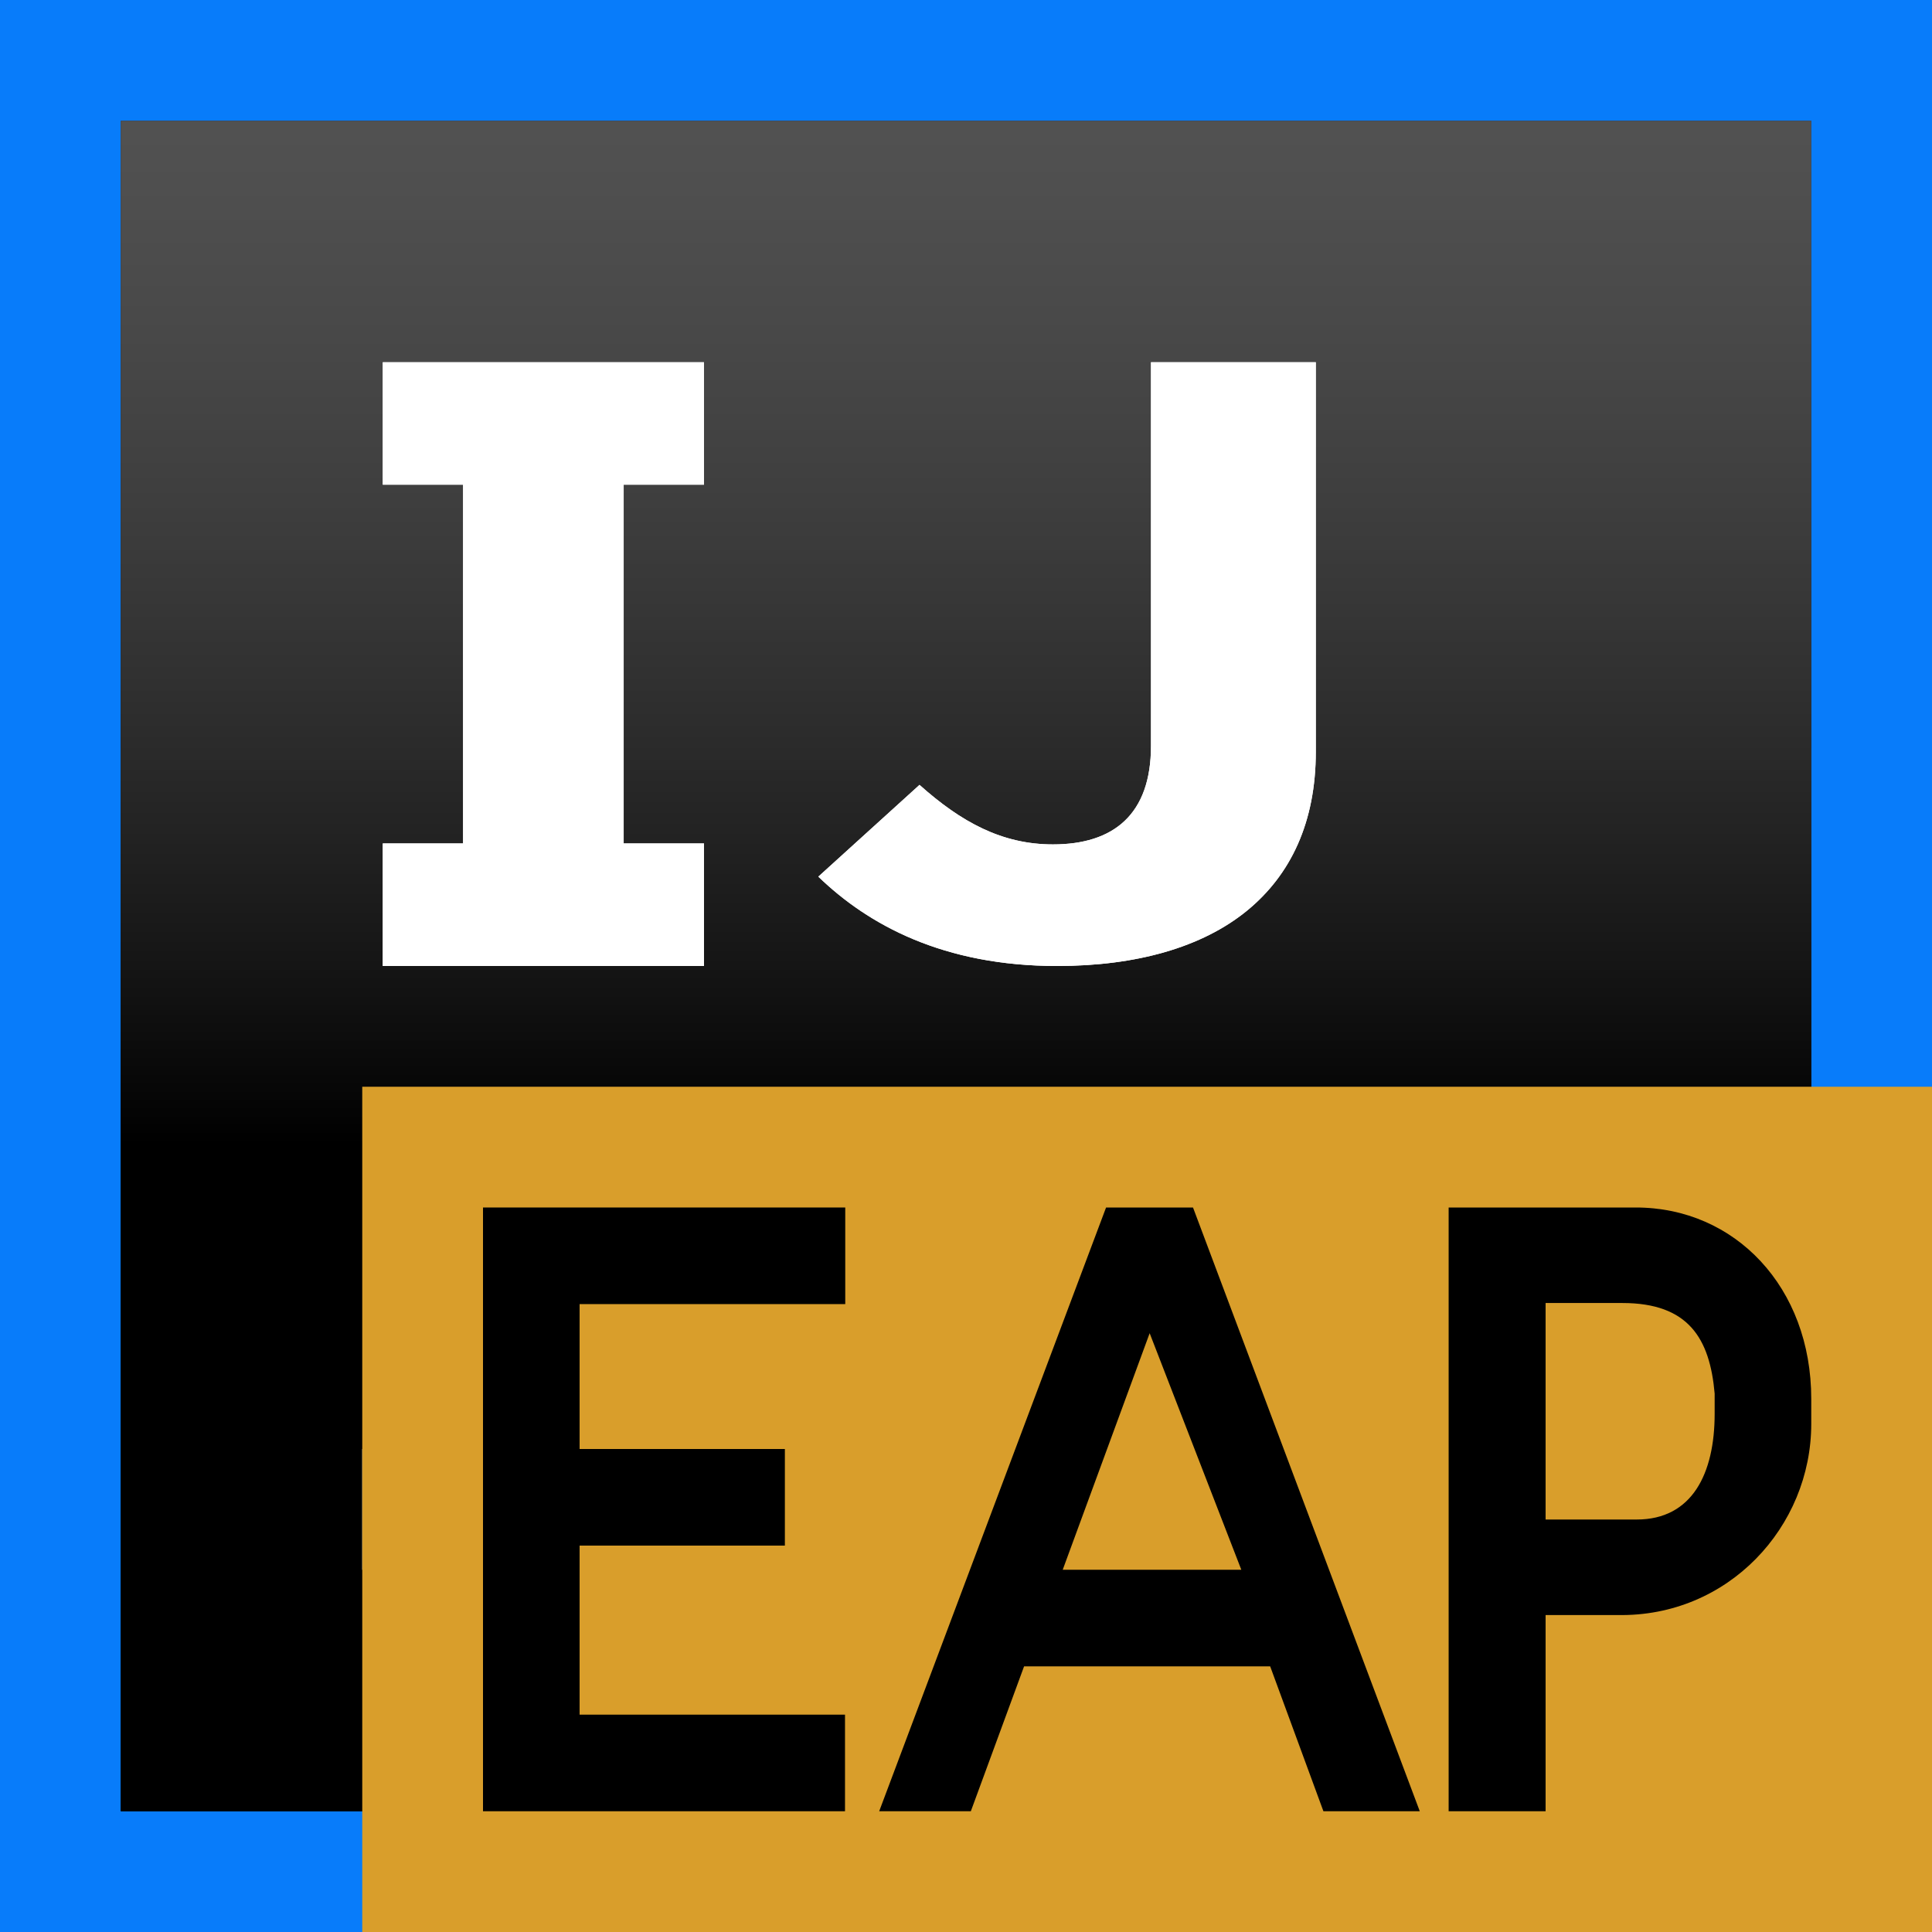
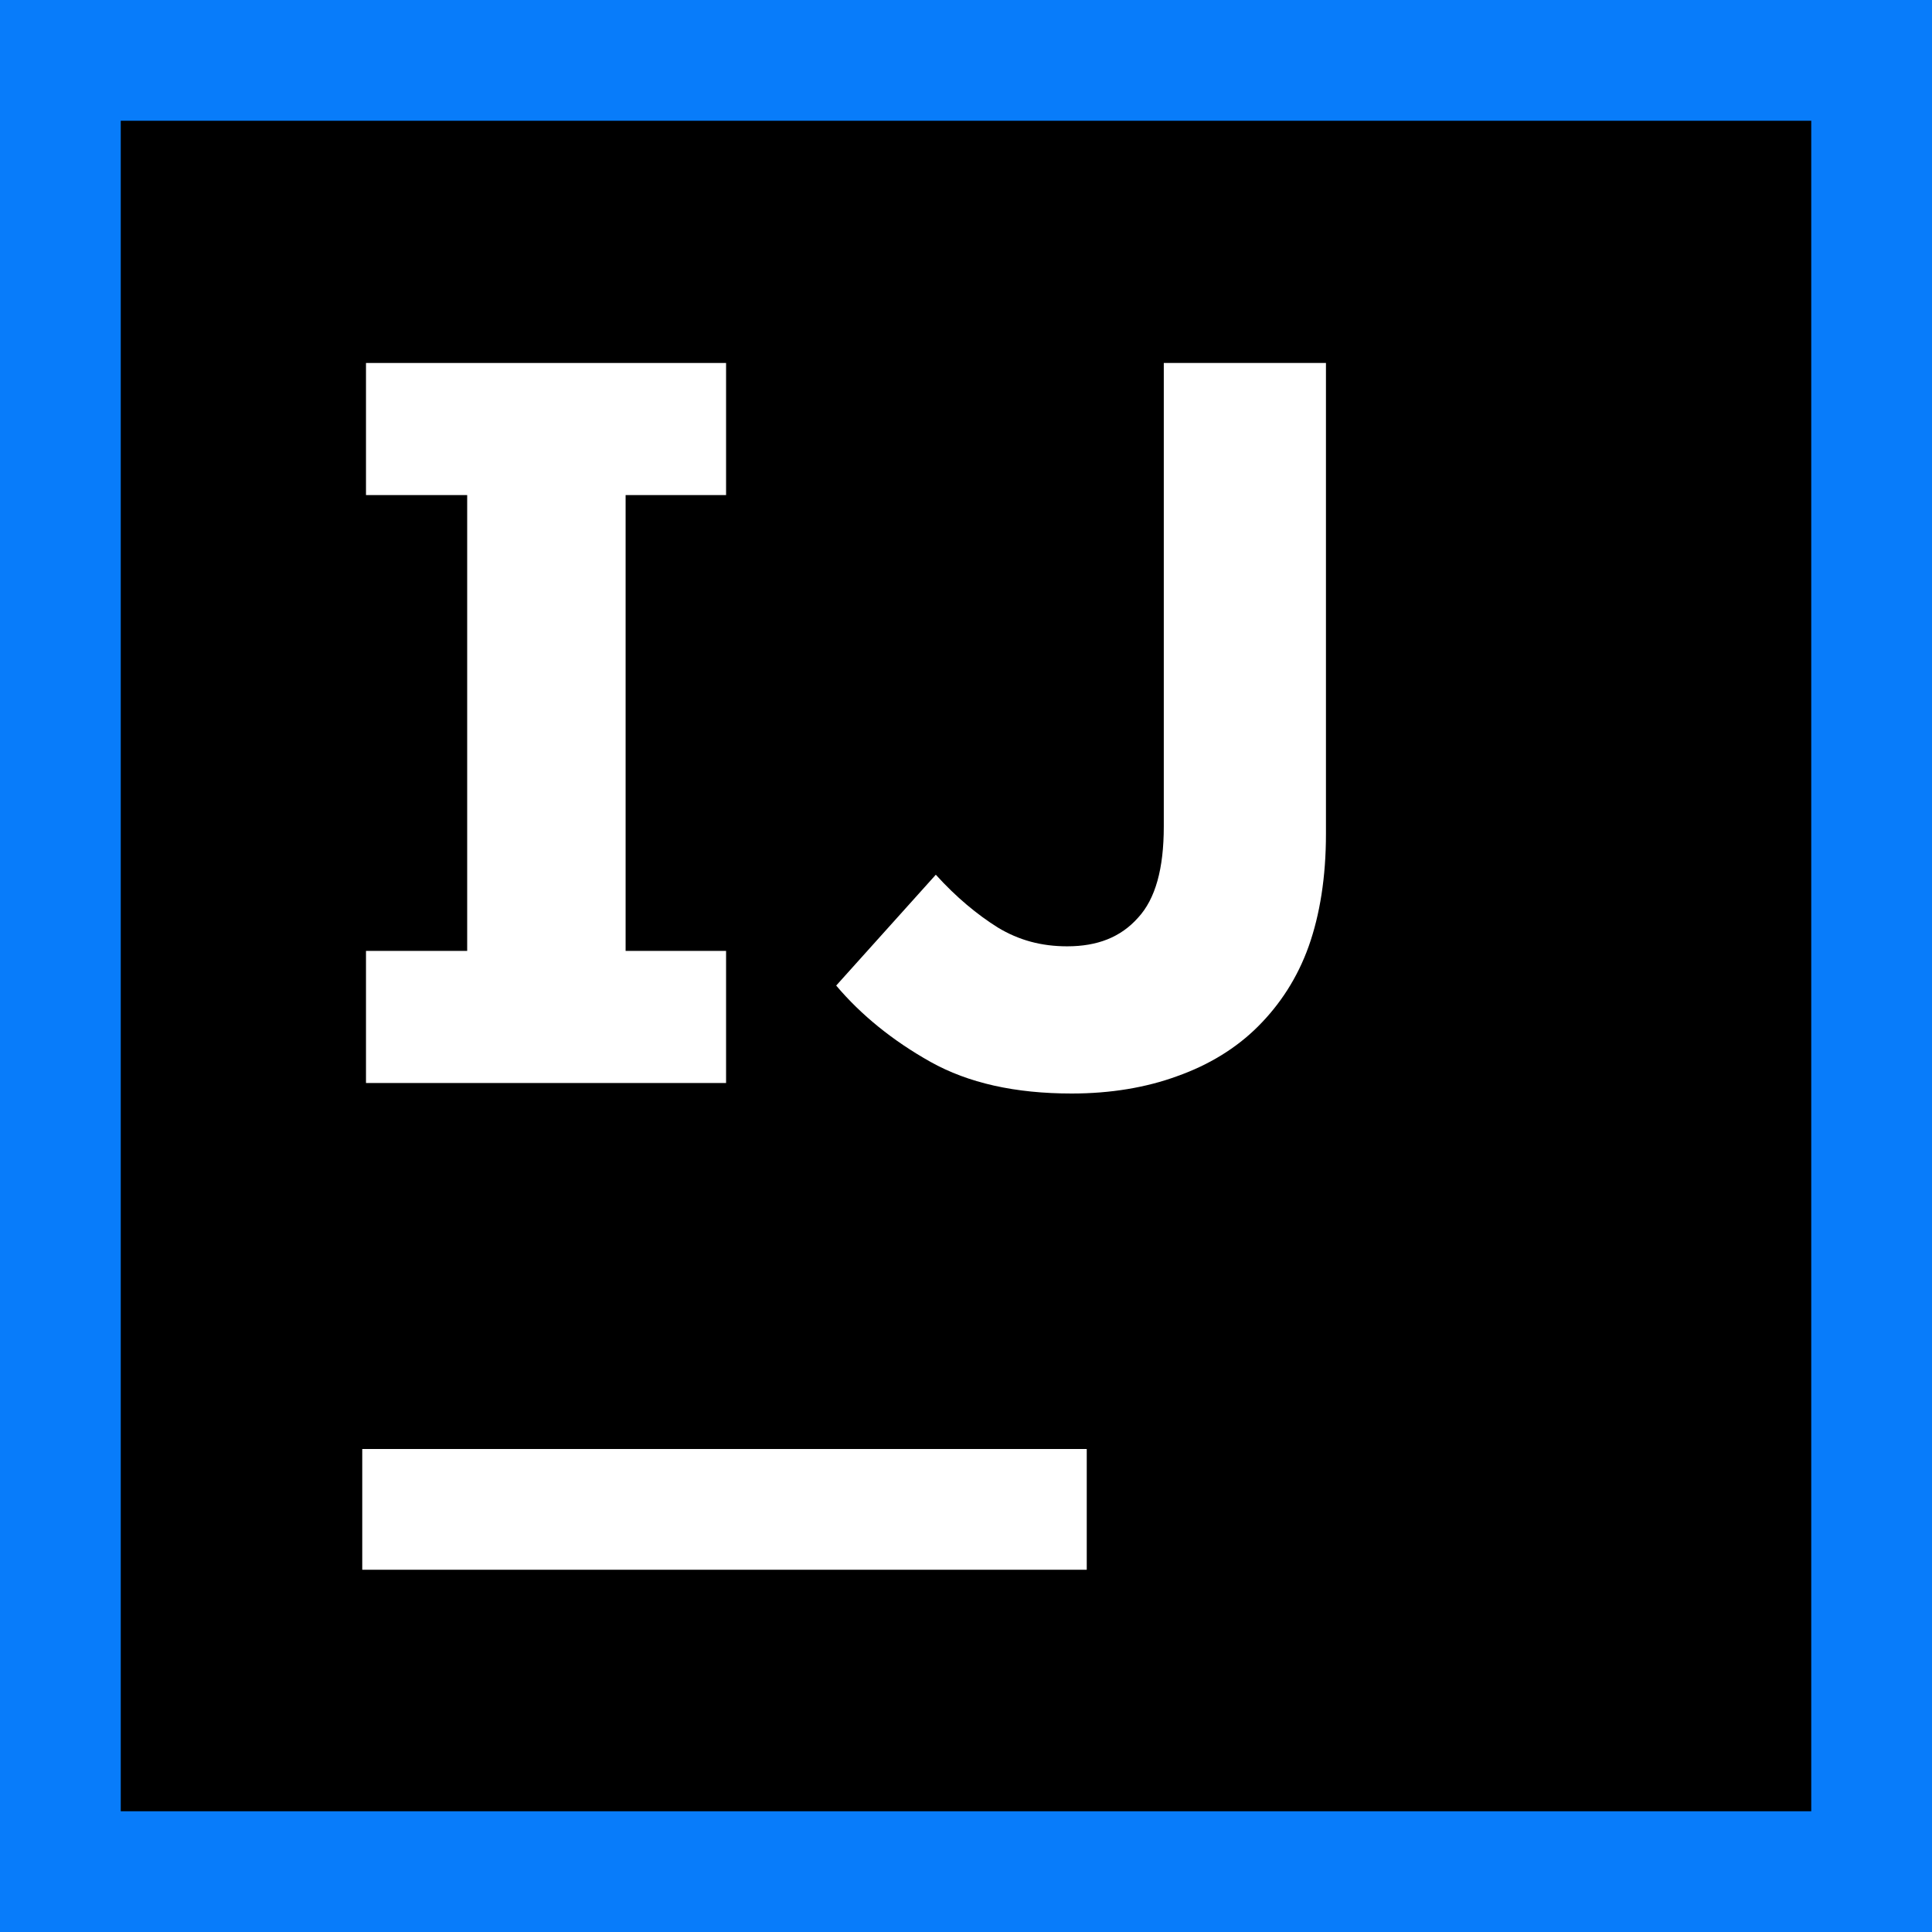
- <svg xmlns="http://www.w3.org/2000/svg" xmlns:xlink="http://www.w3.org/1999/xlink" width="16" height="16" viewBox="0 0 16 16">
-   <defs>
-     <linearGradient id="idea-ce-eap_16-b" x1="50%" x2="50%" y1="-11.618%" y2="60.589%">
-       <stop offset="0%" stop-color="#A6A5A5" />
-       <stop offset="0%" stop-color="#989898" stop-opacity=".568" />
-       <stop offset="100%" />
-     </linearGradient>
-     <polygon id="idea-ce-eap_16-a" points="0 14 14 14 14 0 0 0" />
-   </defs>
-   <g fill="none" fill-rule="evenodd">
-     <polygon fill="#087CFA" points="0 16 16 16 16 0 0 0" />
-     <g transform="translate(1 1)">
-       <use fill="#000" xlink:href="#idea-ce-eap_16-a" />
-       <use fill="url(#idea-ce-eap_16-b)" xlink:href="#idea-ce-eap_16-a" />
-       <polygon fill="#FFF" points="4.165 3.014 4.165 5.985 4.83 5.985 4.83 7 2.17 7 2.17 5.985 2.835 5.985 2.835 3.014 2.17 3.014 2.17 2 4.83 2 4.83 3.014" />
-       <path fill="#FFF" d="M5.777,6.26 L6.615,5.5 C6.961,5.809 7.298,5.993 7.72,5.993 C8.221,5.993 8.532,5.746 8.532,5.176 L8.532,2 L9.897,2 L9.897,5.225 C9.897,5.809 9.69,6.245 9.327,6.542 C8.956,6.845 8.412,7 7.755,7 C6.814,7 6.192,6.661 5.777,6.26" />
-       <polygon fill="#FFF" points="2 12 8 12 8 11 2 11" />
-     </g>
-     <g transform="translate(3 9)">
-       <polygon fill="#D99E2B" points="0 7 13 7 13 0 0 0" />
-       <polygon fill="#000" points="1 1 4 1 4 1.8 1.8 1.8 1.8 3 3.5 3 3.5 3.8 1.8 3.8 1.8 5.2 3.998 5.2 3.998 6 1 6" />
-       <path fill="#000" d="M11.2 2.709C11.2 3.204 11.013 3.584 10.555 3.584L9.8 3.584 9.8 1.791 10.436 1.791C10.983 1.791 11.16 2.084 11.2 2.541L11.2 2.709zM8.997 1L8.997 6 9.8 6 9.8 4.375 10.395 4.375C11.311 4.393 12 3.645 12 2.792L12 2.585C12 1.66 11.369 1 10.547 1L8.997 1zM5.801 4L6.521 2.041 7.28 4 5.801 4zM6.88 1L6.16 1 4.281 6 5.04 6 5.481 4.8 7.519 4.8 7.96 6 8.758 6 6.88 1z" />
-     </g>
-     <polygon fill="#FFF" points="5.165 4.014 5.165 6.985 5.83 6.985 5.83 8 3.17 8 3.17 6.985 3.835 6.985 3.835 4.014 3.17 4.014 3.17 3 5.83 3 5.83 4.014" />
-     <path fill="#FFF" d="M7.615,6.5 C7.961,6.809 8.298,6.993 8.72,6.993 C9.221,6.993 9.532,6.746 9.532,6.176 L9.532,3 L10.897,3 L10.897,6.225 C10.897,6.809 10.69,7.245 10.327,7.542 C9.956,7.845 9.412,8 8.755,8 C7.814,8 7.192,7.661 6.777,7.26 L7.615,6.5 Z" />
-   </g>
+ <svg xmlns="http://www.w3.org/2000/svg" width="16" height="16" viewBox="0 0 16 16" fill="none">
+   <path d="M16 0H0V16H16V0Z" fill="#087CFA" />
+   <path d="M15 1H1V15H15V1Z" fill="black" />
+   <path d="M9 12H3V13H9V12Z" fill="white" />
+   <path d="M6.013 4.1V3.006H3.031V4.1H3.869V7.875H3.031V8.969H6.013V7.875H5.181V4.1H6.013Z" fill="white" />
+   <path d="M8.875 9.056C8.406 9.056 8.019 8.969 7.706 8.794C7.394 8.619 7.131 8.406 6.925 8.162L7.75 7.244C7.919 7.431 8.094 7.575 8.263 7.681C8.438 7.787 8.625 7.837 8.838 7.837C9.088 7.837 9.281 7.762 9.425 7.6C9.569 7.444 9.638 7.194 9.638 6.844V3.006H10.981V6.906C10.981 7.262 10.931 7.575 10.838 7.837C10.744 8.1 10.6 8.319 10.419 8.5C10.238 8.681 10.012 8.819 9.75 8.912C9.494 9.006 9.2 9.056 8.875 9.056Z" fill="white" />
</svg>
